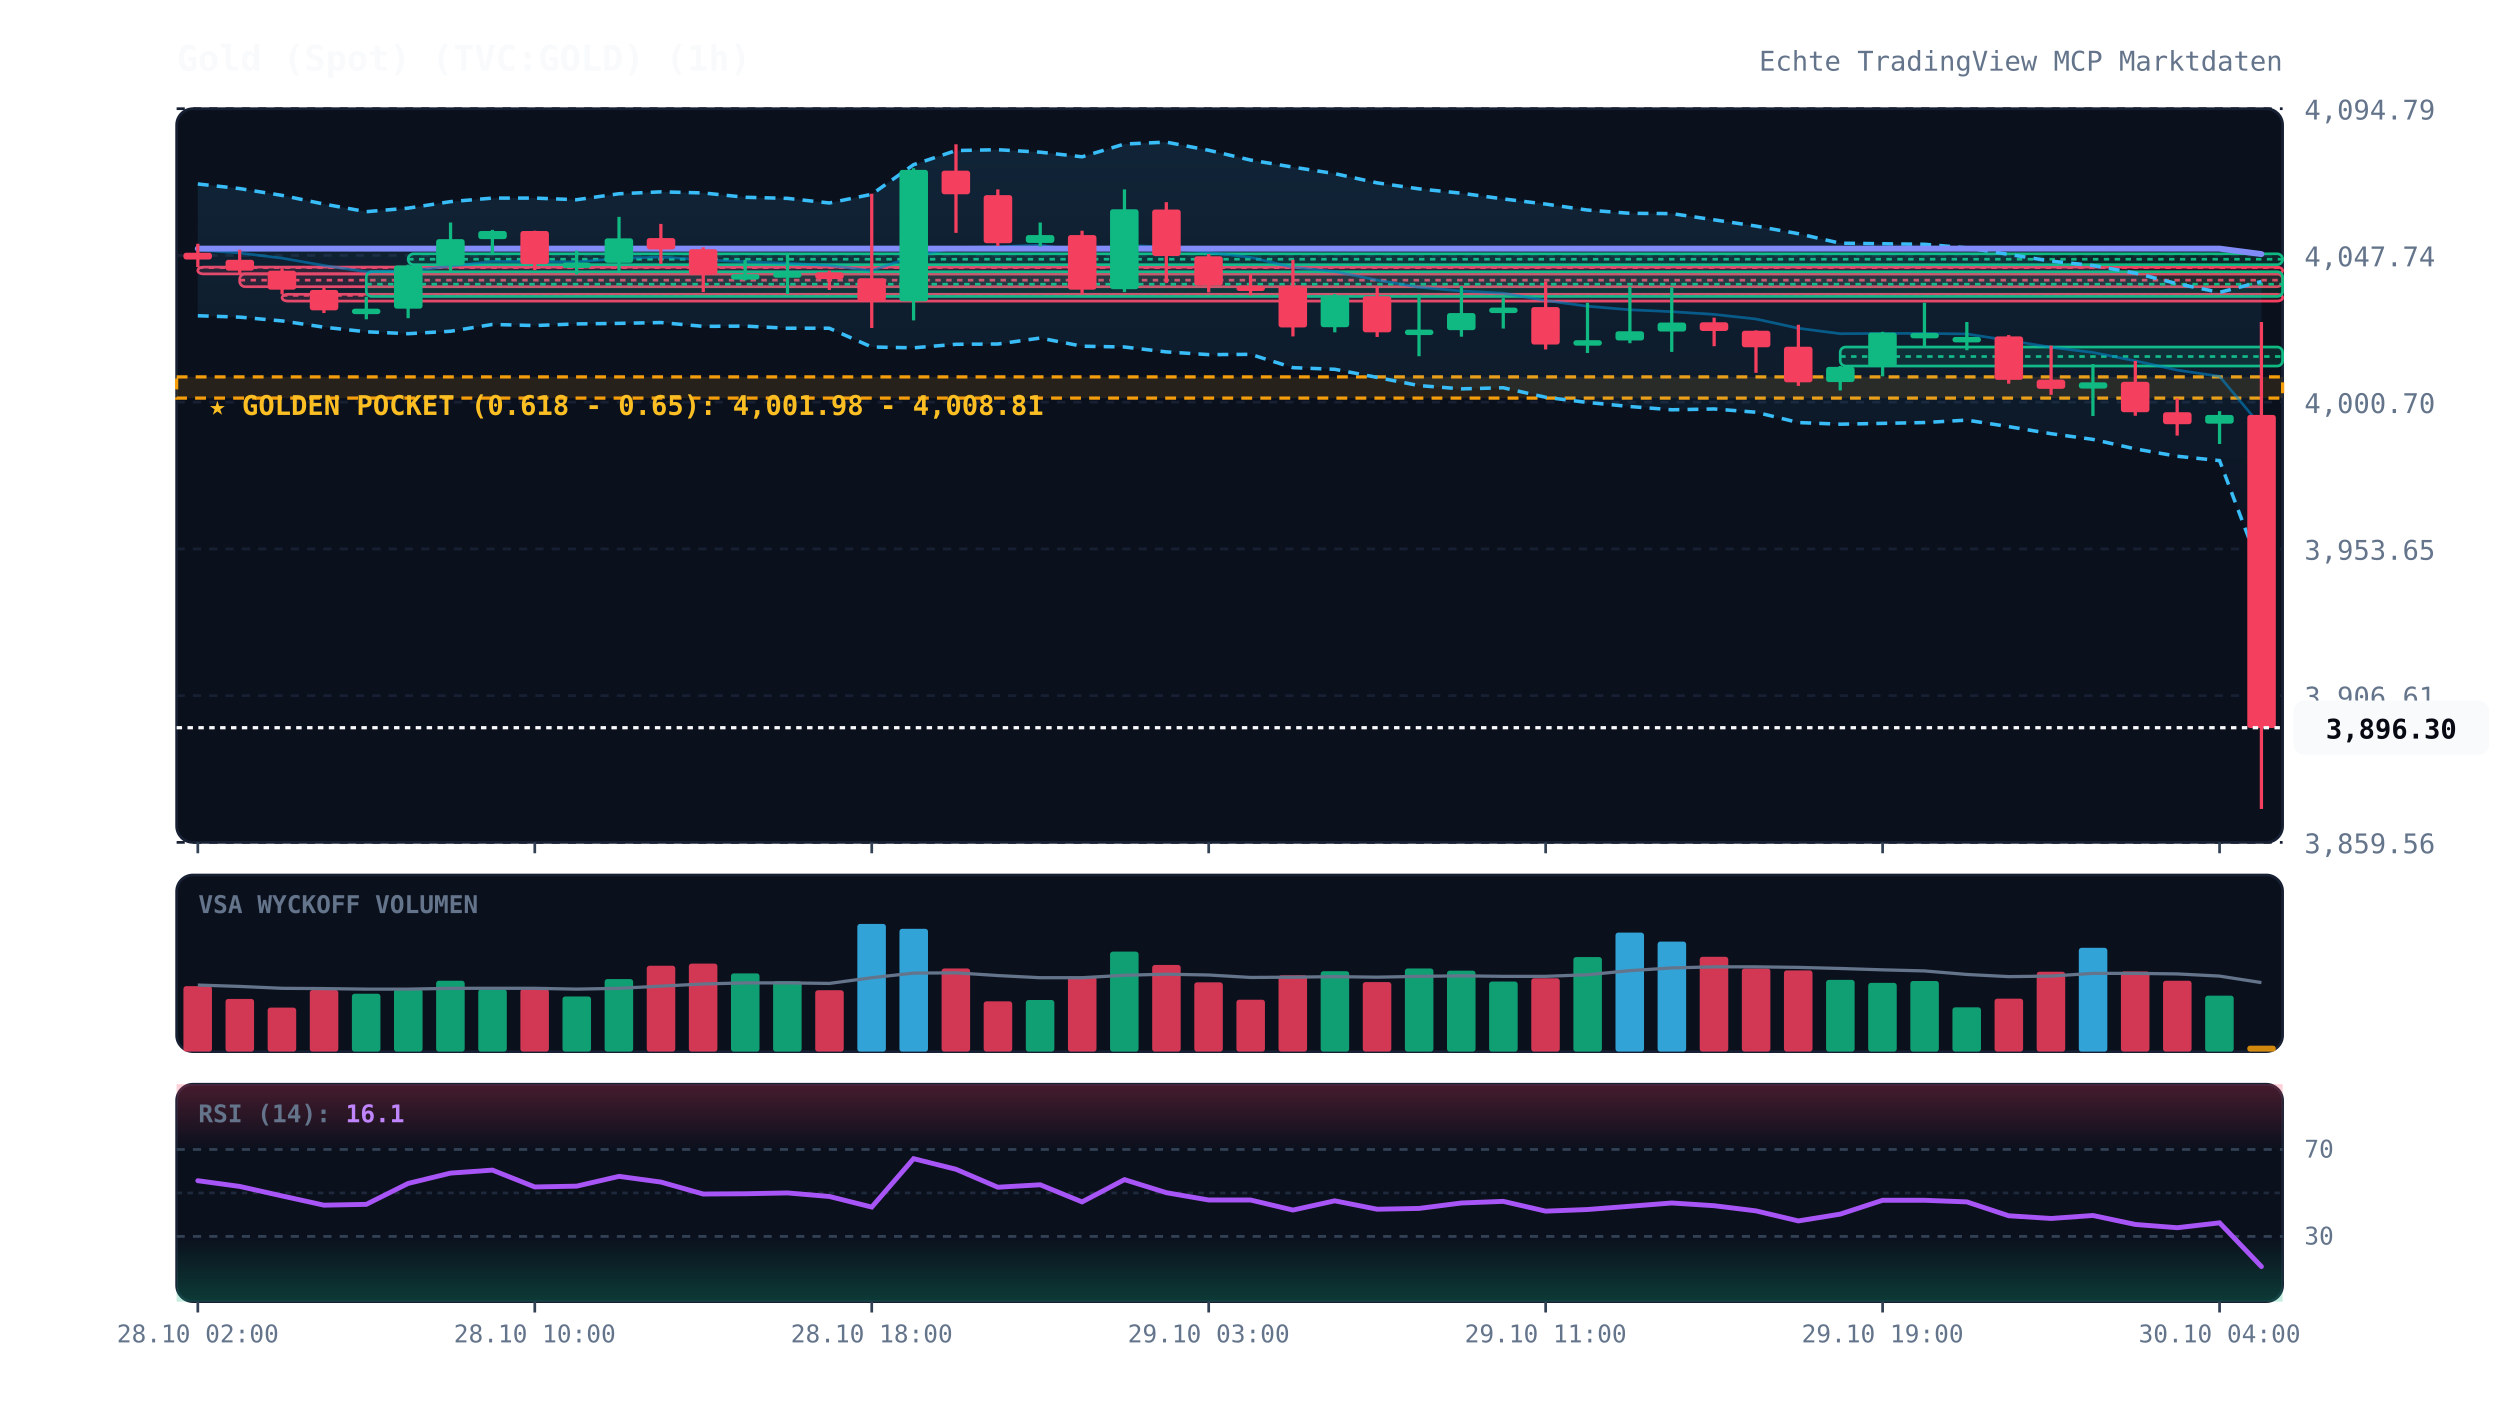
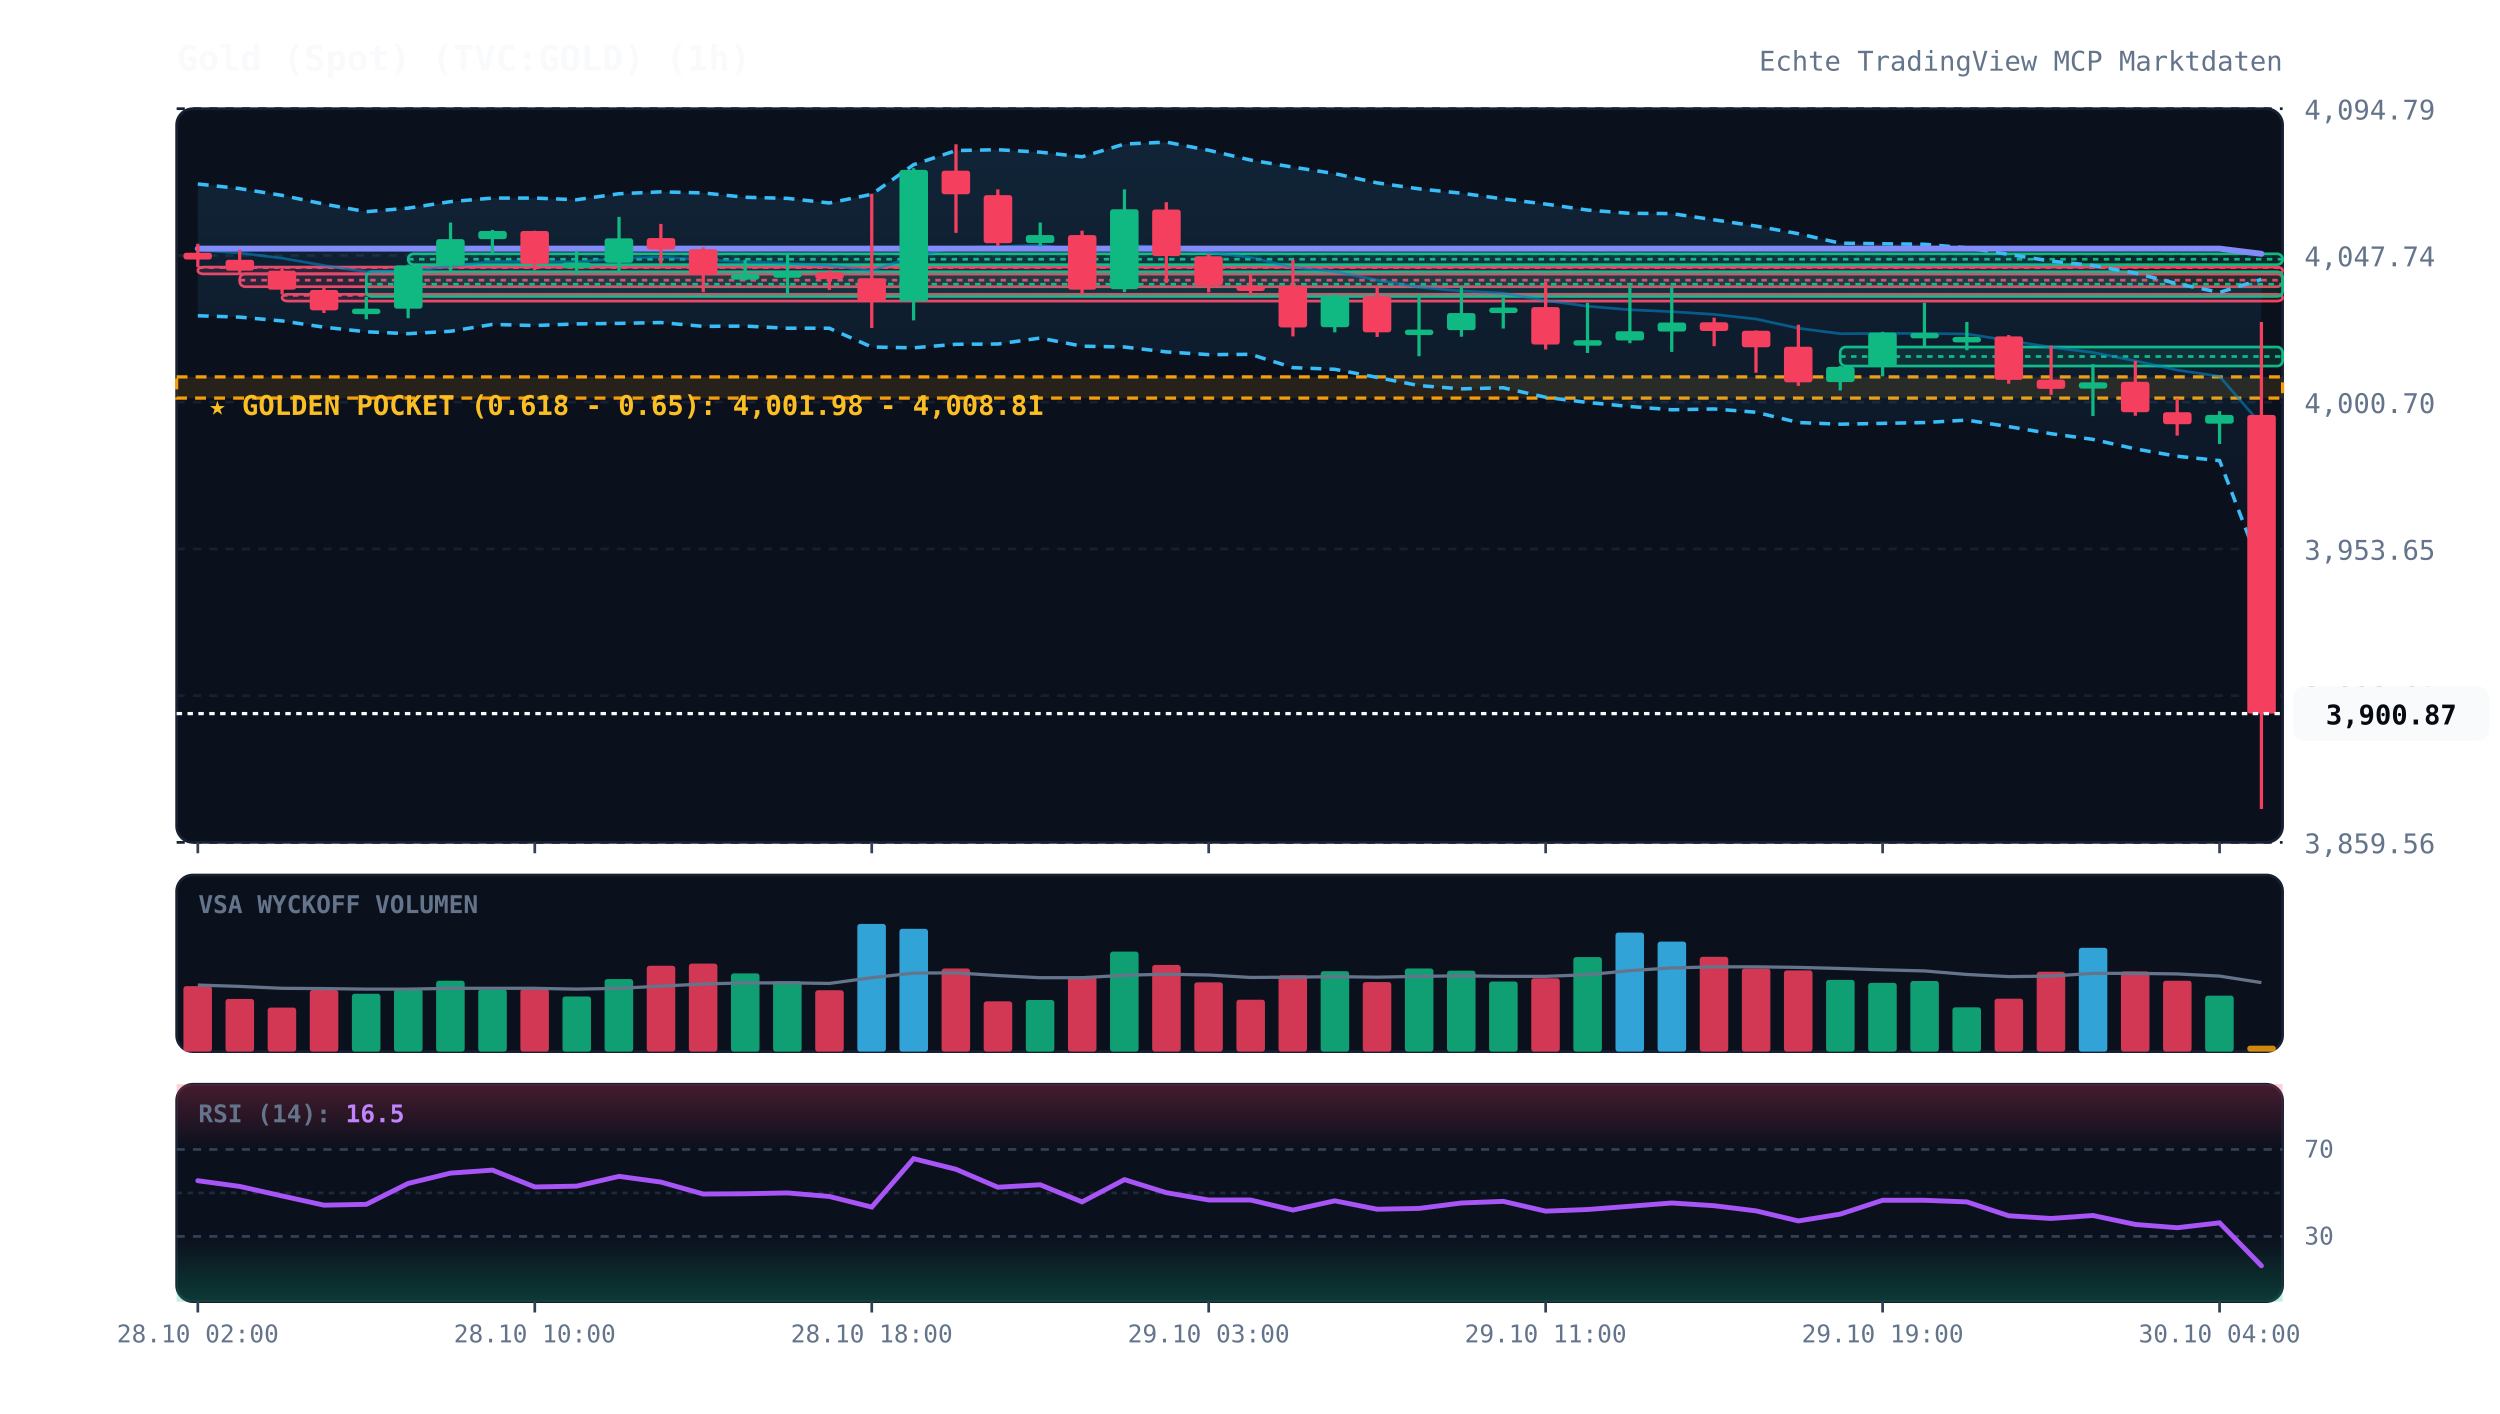
<svg xmlns="http://www.w3.org/2000/svg" viewBox="0 0 920 520" width="100%" height="100%" style="background:#070a13; font-family:'JetBrains Mono', monospace;">
  <defs>
    <linearGradient id="cloud-grad" x1="0%" y1="0%" x2="0%" y2="100%">
      <stop offset="0%" stop-color="#38bdf8" stop-opacity="0.12" />
      <stop offset="100%" stop-color="#38bdf8" stop-opacity="0.02" />
    </linearGradient>
    <linearGradient id="rsi-overbought" x1="0%" y1="0%" x2="0%" y2="100%">
      <stop offset="0%" stop-color="#f43f5e" stop-opacity="0.25" />
      <stop offset="100%" stop-color="#f43f5e" stop-opacity="0.0" />
    </linearGradient>
    <linearGradient id="rsi-oversold" x1="0%" y1="0%" x2="0%" y2="100%">
      <stop offset="0%" stop-color="#10b981" stop-opacity="0.0" />
      <stop offset="100%" stop-color="#10b981" stop-opacity="0.25" />
    </linearGradient>
  </defs>
  <rect x="65" y="40" width="775" height="270" fill="#0b101d" rx="6" stroke="#172033" stroke-width="1" />
  <rect x="65" y="322" width="775" height="65" fill="#0b101d" rx="6" stroke="#172033" stroke-width="1" />
  <rect x="65" y="399" width="775" height="80" fill="#0b101d" rx="6" stroke="#172033" stroke-width="1" />
  <line x1="65" y1="310.0" x2="840" y2="310.0" stroke="#172033" stroke-dasharray="3,3" stroke-width="1" />
  <text x="848" y="314.0" fill="#64748b" font-size="10" text-anchor="start">3,859.56</text>
  <line x1="65" y1="256.0" x2="840" y2="256.0" stroke="#172033" stroke-dasharray="3,3" stroke-width="1" />
  <text x="848" y="260.0" fill="#64748b" font-size="10" text-anchor="start">3,906.61</text>
  <line x1="65" y1="202.0" x2="840" y2="202.0" stroke="#172033" stroke-dasharray="3,3" stroke-width="1" />
  <text x="848" y="206.0" fill="#64748b" font-size="10" text-anchor="start">3,953.65</text>
  <line x1="65" y1="148.0" x2="840" y2="148.0" stroke="#172033" stroke-dasharray="3,3" stroke-width="1" />
  <text x="848" y="152.0" fill="#64748b" font-size="10" text-anchor="start">4,000.70</text>
  <line x1="65" y1="94.0" x2="840" y2="94.0" stroke="#172033" stroke-dasharray="3,3" stroke-width="1" />
  <text x="848" y="98.0" fill="#64748b" font-size="10" text-anchor="start">4,047.74</text>
  <line x1="65" y1="40.0" x2="840" y2="40.0" stroke="#172033" stroke-dasharray="3,3" stroke-width="1" />
  <text x="848" y="44.0" fill="#64748b" font-size="10" text-anchor="start">4,094.79</text>
  <rect x="65" y="138.7" width="775" height="7.8" fill="rgba(245, 158, 11, 0.12)" stroke="#f59e0b" stroke-dasharray="4,3" stroke-width="1.2" />
  <text x="77" y="152.7" fill="#fbbf24" font-size="10" font-weight="bold">★ GOLDEN POCKET (0.618 - 0.65): 4,001.98 - 4,008.81</text>
  <rect x="72.8" y="98.3" width="767.2" height="2.5" fill="rgba(244, 63, 94, 0.13)" stroke="#f43f5e" stroke-width="1" rx="2" />
  <line x1="72.8" y1="98.5" x2="840" y2="98.5" stroke="#f43f5e" stroke-dasharray="2,2" stroke-width="1" />
  <rect x="88.2" y="100.8" width="751.8" height="4.7" fill="rgba(244, 63, 94, 0.13)" stroke="#f43f5e" stroke-width="1" rx="2" />
  <line x1="88.2" y1="103.1" x2="840" y2="103.1" stroke="#f43f5e" stroke-dasharray="2,2" stroke-width="1" />
  <rect x="103.8" y="108.3" width="736.2" height="2.5" fill="rgba(244, 63, 94, 0.13)" stroke="#f43f5e" stroke-width="1" rx="2" />
  <line x1="103.8" y1="108.7" x2="840" y2="108.7" stroke="#f43f5e" stroke-dasharray="2,2" stroke-width="1" />
  <rect x="134.8" y="100.0" width="705.2" height="9.1" fill="rgba(16, 185, 129, 0.13)" stroke="#10b981" stroke-width="1" rx="2" />
  <line x1="134.8" y1="104.6" x2="840" y2="104.6" stroke="#10b981" stroke-dasharray="2,2" stroke-width="1" />
  <rect x="150.2" y="93.4" width="689.8" height="4.0" fill="rgba(16, 185, 129, 0.13)" stroke="#10b981" stroke-width="1" rx="2" />
  <line x1="150.2" y1="95.4" x2="840" y2="95.4" stroke="#10b981" stroke-dasharray="2,2" stroke-width="1" />
  <rect x="677.2" y="127.7" width="162.8" height="7.0" fill="rgba(16, 185, 129, 0.13)" stroke="#10b981" stroke-width="1" rx="2" />
  <line x1="677.2" y1="131.2" x2="840" y2="131.2" stroke="#10b981" stroke-dasharray="2,2" stroke-width="1" />
-   <polygon points="72.8,67.7 88.2,69.4 103.8,71.9 119.2,75.1 134.8,77.9 150.2,76.6 165.8,74.2 181.2,72.9 196.8,72.9 212.2,73.5 227.8,71.3 243.2,70.6 258.8,71.0 274.2,72.6 289.8,73.0 305.2,74.7 320.8,71.5 336.2,60.6 351.8,55.4 367.2,55.1 382.8,56.0 398.2,57.7 413.8,53.0 429.2,52.3 444.8,55.3 460.2,58.9 475.8,61.5 491.2,63.9 506.8,67.3 522.2,69.5 537.8,71.1 553.2,73.2 568.8,75.1 584.2,77.3 599.8,78.5 615.2,78.6 630.8,80.9 646.2,83.2 661.8,86.0 677.2,89.5 692.8,89.7 708.2,89.9 723.8,91.2 739.2,93.6 754.8,96.1 770.2,97.7 785.8,100.5 801.2,104.4 816.8,107.6 832.2,103.6 832.2,210.4 816.8,169.5 801.2,167.9 785.8,165.2 770.2,161.7 754.8,159.6 739.2,157.0 723.8,154.6 708.2,155.5 692.8,155.8 677.2,156.1 661.8,155.5 646.2,151.7 630.8,150.5 615.2,150.8 599.8,149.6 584.2,148.1 568.8,146.2 553.2,142.7 537.8,143.1 522.2,141.9 506.8,138.9 491.2,135.9 475.8,135.3 460.2,130.4 444.8,130.5 429.2,129.5 413.8,127.7 398.2,127.4 382.8,124.4 367.2,126.6 351.8,126.7 336.2,128.0 320.8,127.7 305.2,120.8 289.8,120.8 274.2,120.0 258.8,120.1 243.2,118.7 227.8,119.0 212.2,119.2 196.8,119.8 181.2,119.4 165.8,121.9 150.2,122.8 134.8,122.1 119.2,120.4 103.8,118.1 88.2,116.7 72.8,116.2" fill="url(#cloud-grad)" />
-   <polyline points="72.8,67.7 88.2,69.4 103.8,71.9 119.2,75.1 134.8,77.9 150.2,76.6 165.8,74.2 181.2,72.9 196.8,72.9 212.2,73.5 227.8,71.3 243.2,70.6 258.8,71.0 274.2,72.6 289.8,73.0 305.2,74.7 320.8,71.5 336.2,60.6 351.8,55.4 367.2,55.1 382.8,56.0 398.2,57.7 413.8,53.0 429.2,52.3 444.8,55.3 460.2,58.9 475.8,61.5 491.2,63.9 506.8,67.3 522.2,69.5 537.8,71.1 553.2,73.2 568.8,75.1 584.2,77.3 599.8,78.5 615.2,78.6 630.8,80.9 646.2,83.2 661.8,86.0 677.2,89.5 692.8,89.7 708.2,89.9 723.8,91.2 739.2,93.6 754.8,96.1 770.2,97.7 785.8,100.5 801.2,104.4 816.8,107.6 832.2,103.6" fill="none" stroke="#38bdf8" stroke-width="1.3" stroke-dasharray="4,3" />
-   <polyline points="72.8,116.2 88.2,116.7 103.8,118.1 119.2,120.4 134.8,122.1 150.2,122.8 165.8,121.9 181.2,119.4 196.8,119.8 212.2,119.2 227.8,119.0 243.2,118.7 258.8,120.1 274.2,120.0 289.8,120.8 305.2,120.8 320.8,127.7 336.2,128.0 351.8,126.7 367.2,126.6 382.8,124.4 398.2,127.4 413.8,127.7 429.2,129.5 444.8,130.5 460.2,130.4 475.8,135.3 491.2,135.9 506.8,138.9 522.2,141.9 537.8,143.1 553.2,142.7 568.8,146.2 584.2,148.1 599.8,149.6 615.2,150.8 630.8,150.5 646.2,151.7 661.8,155.5 677.2,156.1 692.8,155.8 708.2,155.5 723.8,154.6 739.2,157.0 754.8,159.6 770.2,161.7 785.8,165.2 801.2,167.9 816.8,169.5 832.2,210.4" fill="none" stroke="#38bdf8" stroke-width="1.3" stroke-dasharray="4,3" />
-   <polyline points="72.8,92.0 88.2,93.1 103.8,95.0 119.2,97.7 134.8,100.0 150.2,99.7 165.8,98.0 181.2,96.2 196.8,96.3 212.2,96.4 227.8,95.1 243.2,94.6 258.8,95.6 274.2,96.3 289.8,96.9 305.2,97.7 320.8,99.6 336.2,94.3 351.8,91.1 367.2,90.8 382.8,90.2 398.2,92.5 413.8,90.3 429.2,90.9 444.8,92.9 460.2,94.7 475.8,98.4 491.2,99.9 506.8,103.1 522.2,105.7 537.8,107.1 553.2,107.9 568.8,110.6 584.2,112.7 599.8,114.0 615.2,114.7 630.8,115.7 646.2,117.4 661.8,120.8 677.2,122.8 692.8,122.7 708.2,122.7 723.8,122.9 739.2,125.3 754.8,127.8 770.2,129.7 785.8,132.8 801.2,136.2 816.8,138.5 832.2,157.0" fill="none" stroke="#0284c7" stroke-width="1.0" stroke-opacity="0.6" />
-   <polyline points="72.8,91.5 88.2,91.5 103.8,91.5 119.2,91.5 134.8,91.5 150.2,91.5 165.8,91.5 181.2,91.5 196.8,91.5 212.2,91.5 227.8,91.5 243.2,91.5 258.8,91.5 274.2,91.5 289.8,91.5 305.2,91.5 320.8,91.5 336.2,91.5 351.8,91.5 367.2,91.5 382.8,91.5 398.2,91.5 413.8,91.5 429.2,91.5 444.8,91.5 460.2,91.5 475.8,91.5 491.2,91.5 506.8,91.5 522.2,91.5 537.8,91.5 553.2,91.5 568.8,91.5 584.2,91.5 599.8,91.5 615.2,91.5 630.8,91.5 646.2,91.5 661.8,91.5 677.2,91.5 692.8,91.5 708.2,91.5 723.8,91.5 739.2,91.5 754.8,91.5 770.2,91.5 785.8,91.5 801.2,91.5 816.8,91.5 832.2,93.5" fill="none" stroke="#818cf8" stroke-width="2.2" stroke-linecap="round" />
+   <polygon points="72.8,67.7 88.2,69.4 103.8,71.9 119.2,75.1 134.8,77.9 150.2,76.6 165.8,74.2 181.2,72.9 196.8,72.9 212.2,73.5 227.8,71.3 243.2,70.6 258.8,71.0 274.2,72.6 289.8,73.0 305.2,74.7 320.8,71.5 336.2,60.6 351.8,55.4 367.2,55.1 382.8,56.0 398.2,57.7 413.8,53.0 429.2,52.3 444.8,55.3 460.2,58.9 475.8,61.5 491.2,63.9 506.8,67.3 522.2,69.5 537.8,71.1 553.2,73.2 568.8,75.1 584.2,77.3 599.8,78.5 615.2,78.6 630.8,80.9 646.2,83.2 661.8,86.0 677.2,89.5 692.8,89.7 708.2,89.9 723.8,91.2 739.2,93.6 754.8,96.1 770.2,97.7 785.8,100.5 801.2,104.4 816.8,107.6 832.2,102.8 832.2,209.7 816.8,169.5 801.2,167.9 785.8,165.2 770.2,161.7 754.8,159.6 739.2,157.0 723.8,154.6 708.2,155.5 692.8,155.8 677.2,156.1 661.8,155.5 646.2,151.7 630.8,150.5 615.2,150.8 599.8,149.6 584.2,148.1 568.8,146.2 553.2,142.7 537.8,143.1 522.2,141.9 506.8,138.9 491.2,135.9 475.8,135.3 460.2,130.4 444.8,130.5 429.2,129.5 413.8,127.7 398.2,127.4 382.8,124.4 367.2,126.6 351.8,126.7 336.2,128.0 320.8,127.7 305.2,120.8 289.8,120.8 274.2,120.0 258.8,120.1 243.2,118.7 227.8,119.0 212.2,119.2 196.8,119.8 181.2,119.4 165.8,121.9 150.2,122.8 134.8,122.1 119.2,120.4 103.8,118.1 88.2,116.7 72.8,116.2" fill="url(#cloud-grad)" />
+   <polyline points="72.8,67.7 88.2,69.4 103.8,71.9 119.2,75.1 134.8,77.9 150.2,76.6 165.8,74.2 181.2,72.9 196.8,72.9 212.2,73.5 227.8,71.3 243.2,70.6 258.8,71.0 274.2,72.6 289.8,73.0 305.2,74.7 320.8,71.5 336.2,60.6 351.8,55.4 367.2,55.1 382.8,56.0 398.2,57.7 413.8,53.0 429.2,52.3 444.8,55.3 460.2,58.9 475.8,61.5 491.2,63.9 506.8,67.3 522.2,69.5 537.8,71.1 553.2,73.2 568.8,75.1 584.2,77.3 599.8,78.5 615.2,78.6 630.8,80.9 646.2,83.2 661.8,86.0 677.2,89.5 692.8,89.7 708.2,89.9 723.8,91.2 739.2,93.6 754.8,96.1 770.2,97.7 785.8,100.5 801.2,104.4 816.8,107.6 832.2,102.8" fill="none" stroke="#38bdf8" stroke-width="1.3" stroke-dasharray="4,3" />
+   <polyline points="72.8,116.2 88.2,116.7 103.8,118.1 119.2,120.4 134.8,122.1 150.2,122.8 165.8,121.9 181.2,119.4 196.8,119.8 212.2,119.2 227.8,119.0 243.2,118.7 258.8,120.1 274.2,120.0 289.8,120.8 305.2,120.8 320.8,127.7 336.2,128.0 351.8,126.7 367.2,126.6 382.8,124.4 398.2,127.4 413.8,127.7 429.2,129.5 444.8,130.5 460.2,130.4 475.8,135.3 491.2,135.9 506.8,138.9 522.2,141.9 537.8,143.1 553.2,142.7 568.8,146.2 584.2,148.1 599.8,149.6 615.2,150.8 630.8,150.5 646.2,151.7 661.8,155.5 677.2,156.1 692.8,155.8 708.2,155.5 723.8,154.6 739.2,157.0 754.8,159.6 770.2,161.7 785.8,165.2 801.2,167.9 816.8,169.5 832.2,209.7" fill="none" stroke="#38bdf8" stroke-width="1.3" stroke-dasharray="4,3" />
+   <polyline points="72.8,92.0 88.2,93.1 103.8,95.0 119.2,97.7 134.8,100.0 150.2,99.7 165.8,98.0 181.2,96.2 196.8,96.3 212.2,96.4 227.8,95.1 243.2,94.6 258.8,95.6 274.2,96.3 289.8,96.9 305.2,97.7 320.8,99.6 336.2,94.3 351.8,91.1 367.2,90.8 382.8,90.2 398.2,92.5 413.8,90.3 429.2,90.9 444.8,92.9 460.2,94.7 475.8,98.4 491.2,99.9 506.8,103.1 522.2,105.7 537.8,107.1 553.2,107.9 568.8,110.6 584.2,112.7 599.8,114.0 615.2,114.7 630.8,115.7 646.2,117.4 661.8,120.8 677.2,122.8 692.8,122.7 708.2,122.7 723.8,122.9 739.2,125.3 754.8,127.8 770.2,129.7 785.8,132.8 801.2,136.2 816.8,138.5 832.2,156.3" fill="none" stroke="#0284c7" stroke-width="1.0" stroke-opacity="0.6" />
+   <polyline points="72.8,91.5 88.2,91.5 103.8,91.5 119.2,91.5 134.8,91.5 150.2,91.5 165.8,91.5 181.2,91.5 196.8,91.5 212.2,91.5 227.8,91.5 243.2,91.5 258.8,91.5 274.2,91.5 289.8,91.5 305.2,91.5 320.8,91.5 336.2,91.5 351.8,91.5 367.2,91.5 382.8,91.5 398.2,91.5 413.8,91.5 429.2,91.5 444.8,91.5 460.2,91.5 475.8,91.5 491.2,91.5 506.8,91.5 522.2,91.5 537.8,91.5 553.2,91.5 568.8,91.5 584.2,91.5 599.8,91.5 615.2,91.5 630.8,91.5 646.2,91.5 661.8,91.5 677.2,91.5 692.8,91.5 708.2,91.5 723.8,91.5 739.2,91.5 754.8,91.5 770.2,91.5 785.8,91.5 801.2,91.5 816.8,91.5 832.2,93.4" fill="none" stroke="#818cf8" stroke-width="2.2" stroke-linecap="round" />
  <line x1="72.8" y1="89.7" x2="72.8" y2="98.3" stroke="#f43f5e" stroke-width="1.2" />
  <rect x="67.5" y="93.0" width="10.5" height="2.5" fill="#f43f5e" rx="1" />
  <line x1="88.2" y1="91.9" x2="88.2" y2="100.8" stroke="#f43f5e" stroke-width="1.2" />
  <rect x="83.0" y="95.6" width="10.5" height="4.0" fill="#f43f5e" rx="1" />
  <line x1="103.8" y1="98.7" x2="103.8" y2="108.3" stroke="#f43f5e" stroke-width="1.2" />
  <rect x="98.5" y="99.6" width="10.5" height="7.0" fill="#f43f5e" rx="1" />
  <line x1="119.2" y1="105.5" x2="119.2" y2="115.2" stroke="#f43f5e" stroke-width="1.2" />
  <rect x="114.0" y="106.7" width="10.5" height="7.5" fill="#f43f5e" rx="1" />
  <line x1="134.8" y1="109.2" x2="134.8" y2="117.5" stroke="#10b981" stroke-width="1.2" />
  <rect x="129.5" y="113.6" width="10.5" height="2.0" fill="#10b981" rx="1" />
  <line x1="150.2" y1="97.4" x2="150.2" y2="117.1" stroke="#10b981" stroke-width="1.2" />
  <rect x="145.0" y="97.7" width="10.5" height="15.9" fill="#10b981" rx="1" />
  <line x1="165.8" y1="81.9" x2="165.8" y2="100.0" stroke="#10b981" stroke-width="1.2" />
  <rect x="160.5" y="88.0" width="10.5" height="9.7" fill="#10b981" rx="1" />
  <line x1="181.2" y1="84.6" x2="181.2" y2="93.4" stroke="#10b981" stroke-width="1.2" />
  <rect x="176.0" y="85.0" width="10.5" height="3.0" fill="#10b981" rx="1" />
  <line x1="196.8" y1="84.9" x2="196.8" y2="99.4" stroke="#f43f5e" stroke-width="1.2" />
  <rect x="191.5" y="85.0" width="10.5" height="12.2" fill="#f43f5e" rx="1" />
  <line x1="212.2" y1="92.2" x2="212.2" y2="101.0" stroke="#10b981" stroke-width="1.2" />
  <rect x="207.0" y="96.6" width="10.5" height="2.0" fill="#10b981" rx="1" />
  <line x1="227.8" y1="79.8" x2="227.8" y2="99.7" stroke="#10b981" stroke-width="1.2" />
  <rect x="222.5" y="87.7" width="10.5" height="9.0" fill="#10b981" rx="1" />
  <line x1="243.2" y1="82.4" x2="243.2" y2="97.1" stroke="#f43f5e" stroke-width="1.2" />
  <rect x="238.0" y="87.6" width="10.5" height="4.2" fill="#f43f5e" rx="1" />
  <line x1="258.8" y1="91.0" x2="258.8" y2="107.5" stroke="#f43f5e" stroke-width="1.2" />
  <rect x="253.5" y="91.7" width="10.5" height="9.4" fill="#f43f5e" rx="1" />
  <line x1="274.2" y1="95.6" x2="274.2" y2="103.2" stroke="#10b981" stroke-width="1.2" />
  <rect x="269.0" y="100.9" width="10.5" height="2.0" fill="#10b981" rx="1" />
  <line x1="289.8" y1="93.4" x2="289.8" y2="108.2" stroke="#10b981" stroke-width="1.2" />
  <rect x="284.5" y="100.2" width="10.5" height="2.0" fill="#10b981" rx="1" />
  <line x1="305.2" y1="99.6" x2="305.2" y2="106.7" stroke="#f43f5e" stroke-width="1.2" />
  <rect x="300.0" y="100.2" width="10.5" height="2.5" fill="#f43f5e" rx="1" />
  <line x1="320.8" y1="71.3" x2="320.8" y2="120.7" stroke="#f43f5e" stroke-width="1.2" />
  <rect x="315.5" y="102.4" width="10.5" height="8.4" fill="#f43f5e" rx="1" />
  <line x1="336.2" y1="61.9" x2="336.2" y2="117.9" stroke="#10b981" stroke-width="1.2" />
  <rect x="331.0" y="62.5" width="10.5" height="48.4" fill="#10b981" rx="1" />
  <line x1="351.8" y1="53.1" x2="351.8" y2="85.7" stroke="#f43f5e" stroke-width="1.2" />
  <rect x="346.5" y="62.8" width="10.5" height="8.7" fill="#f43f5e" rx="1" />
  <line x1="367.2" y1="69.7" x2="367.2" y2="90.5" stroke="#f43f5e" stroke-width="1.2" />
  <rect x="362.0" y="71.8" width="10.5" height="17.7" fill="#f43f5e" rx="1" />
  <line x1="382.8" y1="81.9" x2="382.8" y2="90.7" stroke="#10b981" stroke-width="1.2" />
  <rect x="377.5" y="86.5" width="10.5" height="2.9" fill="#10b981" rx="1" />
  <line x1="398.2" y1="84.9" x2="398.2" y2="108.2" stroke="#f43f5e" stroke-width="1.2" />
  <rect x="393.0" y="86.5" width="10.5" height="20.1" fill="#f43f5e" rx="1" />
  <line x1="413.8" y1="69.7" x2="413.8" y2="107.5" stroke="#10b981" stroke-width="1.2" />
  <rect x="408.5" y="77.0" width="10.5" height="29.4" fill="#10b981" rx="1" />
  <line x1="429.2" y1="74.4" x2="429.2" y2="104.1" stroke="#f43f5e" stroke-width="1.2" />
  <rect x="424.0" y="77.1" width="10.5" height="17.1" fill="#f43f5e" rx="1" />
  <line x1="444.8" y1="93.5" x2="444.8" y2="107.6" stroke="#f43f5e" stroke-width="1.2" />
  <rect x="439.5" y="94.3" width="10.5" height="10.8" fill="#f43f5e" rx="1" />
  <line x1="460.2" y1="101.0" x2="460.2" y2="108.7" stroke="#f43f5e" stroke-width="1.2" />
  <rect x="455.0" y="105.1" width="10.5" height="2.0" fill="#f43f5e" rx="1" />
  <line x1="475.8" y1="95.6" x2="475.8" y2="123.8" stroke="#f43f5e" stroke-width="1.2" />
  <rect x="470.5" y="105.1" width="10.5" height="15.4" fill="#f43f5e" rx="1" />
  <line x1="491.2" y1="108.2" x2="491.2" y2="122.3" stroke="#10b981" stroke-width="1.2" />
  <rect x="486.0" y="109.0" width="10.5" height="11.4" fill="#10b981" rx="1" />
  <line x1="506.8" y1="105.4" x2="506.8" y2="124.0" stroke="#f43f5e" stroke-width="1.2" />
  <rect x="501.5" y="109.0" width="10.5" height="13.3" fill="#f43f5e" rx="1" />
  <line x1="522.2" y1="108.4" x2="522.2" y2="131.1" stroke="#10b981" stroke-width="1.2" />
  <rect x="517.0" y="121.3" width="10.5" height="2.0" fill="#10b981" rx="1" />
  <line x1="537.8" y1="105.3" x2="537.8" y2="123.9" stroke="#10b981" stroke-width="1.2" />
  <rect x="532.5" y="115.2" width="10.5" height="6.3" fill="#10b981" rx="1" />
  <line x1="553.2" y1="109.7" x2="553.2" y2="120.9" stroke="#10b981" stroke-width="1.2" />
  <rect x="548.0" y="113.2" width="10.5" height="2.0" fill="#10b981" rx="1" />
  <line x1="568.8" y1="103.6" x2="568.8" y2="128.6" stroke="#f43f5e" stroke-width="1.2" />
  <rect x="563.5" y="113.0" width="10.5" height="13.8" fill="#f43f5e" rx="1" />
  <line x1="584.2" y1="111.4" x2="584.2" y2="129.9" stroke="#10b981" stroke-width="1.2" />
  <rect x="579.0" y="125.2" width="10.5" height="2.0" fill="#10b981" rx="1" />
  <line x1="599.8" y1="105.5" x2="599.8" y2="126.3" stroke="#10b981" stroke-width="1.2" />
  <rect x="594.5" y="121.9" width="10.5" height="3.4" fill="#10b981" rx="1" />
  <line x1="615.2" y1="105.7" x2="615.2" y2="129.5" stroke="#10b981" stroke-width="1.2" />
  <rect x="610.0" y="118.7" width="10.5" height="3.3" fill="#10b981" rx="1" />
  <line x1="630.8" y1="116.9" x2="630.8" y2="127.4" stroke="#f43f5e" stroke-width="1.2" />
  <rect x="625.5" y="118.6" width="10.5" height="3.2" fill="#f43f5e" rx="1" />
  <line x1="646.2" y1="121.6" x2="646.2" y2="137.2" stroke="#f43f5e" stroke-width="1.2" />
  <rect x="641.0" y="121.7" width="10.5" height="6.1" fill="#f43f5e" rx="1" />
  <line x1="661.8" y1="119.5" x2="661.8" y2="142.0" stroke="#f43f5e" stroke-width="1.2" />
  <rect x="656.5" y="127.6" width="10.5" height="13.1" fill="#f43f5e" rx="1" />
  <line x1="677.2" y1="134.7" x2="677.2" y2="143.7" stroke="#10b981" stroke-width="1.2" />
  <rect x="672.0" y="135.0" width="10.5" height="5.6" fill="#10b981" rx="1" />
  <line x1="692.8" y1="122.1" x2="692.8" y2="138.5" stroke="#10b981" stroke-width="1.2" />
  <rect x="687.5" y="122.4" width="10.5" height="12.5" fill="#10b981" rx="1" />
  <line x1="708.2" y1="111.4" x2="708.2" y2="127.7" stroke="#10b981" stroke-width="1.2" />
  <rect x="703.0" y="122.5" width="10.5" height="2.0" fill="#10b981" rx="1" />
  <line x1="723.8" y1="118.5" x2="723.8" y2="128.9" stroke="#10b981" stroke-width="1.2" />
  <rect x="718.5" y="124.0" width="10.5" height="2.0" fill="#10b981" rx="1" />
  <line x1="739.2" y1="123.3" x2="739.2" y2="141.2" stroke="#f43f5e" stroke-width="1.2" />
  <rect x="734.0" y="123.8" width="10.5" height="16.0" fill="#f43f5e" rx="1" />
  <line x1="754.8" y1="127.2" x2="754.8" y2="145.3" stroke="#f43f5e" stroke-width="1.2" />
  <rect x="749.5" y="139.7" width="10.5" height="3.4" fill="#f43f5e" rx="1" />
  <line x1="770.2" y1="134.0" x2="770.2" y2="153.1" stroke="#10b981" stroke-width="1.2" />
  <rect x="765.0" y="140.7" width="10.5" height="2.3" fill="#10b981" rx="1" />
  <line x1="785.8" y1="132.8" x2="785.8" y2="153.0" stroke="#f43f5e" stroke-width="1.2" />
  <rect x="780.5" y="140.5" width="10.5" height="11.2" fill="#f43f5e" rx="1" />
  <line x1="801.2" y1="146.6" x2="801.2" y2="160.3" stroke="#f43f5e" stroke-width="1.2" />
  <rect x="796.0" y="151.7" width="10.5" height="4.4" fill="#f43f5e" rx="1" />
  <line x1="816.8" y1="151.3" x2="816.8" y2="163.4" stroke="#10b981" stroke-width="1.2" />
  <rect x="811.5" y="152.7" width="10.5" height="3.2" fill="#10b981" rx="1" />
  <line x1="832.2" y1="118.5" x2="832.2" y2="297.7" stroke="#f43f5e" stroke-width="1.2" />
-   <rect x="827.0" y="152.7" width="10.5" height="115.2" fill="#f43f5e" rx="1" />
-   <line x1="65" y1="267.8" x2="840" y2="267.8" stroke="#f8fafc" stroke-width="1.2" stroke-dasharray="2,2" />
-   <rect x="844" y="257.8" width="72" height="20" fill="#f8fafc" rx="4" />
-   <text x="880" y="271.8" fill="#070a13" font-size="10" font-weight="bold" text-anchor="middle">3,896.30</text>
+   <rect x="827.0" y="152.7" width="10.5" height="109.9" fill="#f43f5e" rx="1" />
+   <line x1="65" y1="262.6" x2="840" y2="262.6" stroke="#f8fafc" stroke-width="1.2" stroke-dasharray="2,2" />
+   <rect x="844" y="252.6" width="72" height="20" fill="#f8fafc" rx="4" />
+   <text x="880" y="266.6" fill="#070a13" font-size="10" font-weight="bold" text-anchor="middle">3,900.87</text>
  <text x="73" y="336" fill="#64748b" font-size="9" font-weight="bold">VSA WYCKOFF VOLUMEN</text>
  <rect x="67.5" y="362.9" width="10.5" height="24.1" fill="#f43f5e" opacity="0.85" rx="1" />
  <rect x="83.0" y="367.6" width="10.5" height="19.4" fill="#f43f5e" opacity="0.85" rx="1" />
  <rect x="98.5" y="370.8" width="10.5" height="16.2" fill="#f43f5e" opacity="0.85" rx="1" />
  <rect x="114.0" y="364.3" width="10.5" height="22.7" fill="#f43f5e" opacity="0.85" rx="1" />
  <rect x="129.5" y="365.7" width="10.5" height="21.3" fill="#10b981" opacity="0.85" rx="1" />
  <rect x="145.0" y="364.0" width="10.5" height="23.0" fill="#10b981" opacity="0.85" rx="1" />
  <rect x="160.5" y="360.9" width="10.5" height="26.1" fill="#10b981" opacity="0.85" rx="1" />
  <rect x="176.0" y="364.1" width="10.5" height="22.9" fill="#10b981" opacity="0.85" rx="1" />
  <rect x="191.5" y="364.0" width="10.5" height="23.0" fill="#f43f5e" opacity="0.85" rx="1" />
  <rect x="207.0" y="366.7" width="10.5" height="20.3" fill="#10b981" opacity="0.85" rx="1" />
  <rect x="222.5" y="360.3" width="10.5" height="26.7" fill="#10b981" opacity="0.85" rx="1" />
  <rect x="238.0" y="355.4" width="10.5" height="31.6" fill="#f43f5e" opacity="0.85" rx="1" />
  <rect x="253.5" y="354.6" width="10.5" height="32.4" fill="#f43f5e" opacity="0.85" rx="1" />
  <rect x="269.0" y="358.2" width="10.5" height="28.8" fill="#10b981" opacity="0.85" rx="1" />
  <rect x="284.5" y="361.1" width="10.5" height="25.9" fill="#10b981" opacity="0.85" rx="1" />
  <rect x="300.0" y="364.4" width="10.5" height="22.6" fill="#f43f5e" opacity="0.85" rx="1" />
  <rect x="315.5" y="340.0" width="10.5" height="47.0" fill="#38bdf8" opacity="0.85" rx="1" />
  <rect x="331.0" y="341.8" width="10.5" height="45.2" fill="#38bdf8" opacity="0.85" rx="1" />
  <rect x="346.5" y="356.4" width="10.5" height="30.6" fill="#f43f5e" opacity="0.85" rx="1" />
  <rect x="362.0" y="368.5" width="10.5" height="18.5" fill="#f43f5e" opacity="0.85" rx="1" />
  <rect x="377.5" y="368.0" width="10.5" height="19.0" fill="#10b981" opacity="0.85" rx="1" />
  <rect x="393.0" y="359.4" width="10.5" height="27.6" fill="#f43f5e" opacity="0.85" rx="1" />
  <rect x="408.5" y="350.2" width="10.5" height="36.8" fill="#10b981" opacity="0.85" rx="1" />
  <rect x="424.0" y="355.1" width="10.5" height="31.9" fill="#f43f5e" opacity="0.85" rx="1" />
  <rect x="439.5" y="361.5" width="10.5" height="25.5" fill="#f43f5e" opacity="0.85" rx="1" />
  <rect x="455.0" y="367.9" width="10.5" height="19.1" fill="#f43f5e" opacity="0.85" rx="1" />
  <rect x="470.5" y="358.9" width="10.5" height="28.1" fill="#f43f5e" opacity="0.85" rx="1" />
  <rect x="486.0" y="357.4" width="10.5" height="29.6" fill="#10b981" opacity="0.85" rx="1" />
  <rect x="501.5" y="361.4" width="10.5" height="25.6" fill="#f43f5e" opacity="0.85" rx="1" />
  <rect x="517.0" y="356.4" width="10.5" height="30.6" fill="#10b981" opacity="0.85" rx="1" />
  <rect x="532.5" y="357.2" width="10.5" height="29.8" fill="#10b981" opacity="0.85" rx="1" />
  <rect x="548.0" y="361.2" width="10.5" height="25.8" fill="#10b981" opacity="0.85" rx="1" />
  <rect x="563.5" y="360.0" width="10.5" height="27.0" fill="#f43f5e" opacity="0.85" rx="1" />
  <rect x="579.0" y="352.2" width="10.5" height="34.8" fill="#10b981" opacity="0.85" rx="1" />
  <rect x="594.5" y="343.2" width="10.5" height="43.8" fill="#38bdf8" opacity="0.85" rx="1" />
  <rect x="610.0" y="346.5" width="10.5" height="40.5" fill="#38bdf8" opacity="0.85" rx="1" />
  <rect x="625.5" y="352.1" width="10.5" height="34.9" fill="#f43f5e" opacity="0.85" rx="1" />
  <rect x="641.0" y="356.4" width="10.5" height="30.6" fill="#f43f5e" opacity="0.85" rx="1" />
  <rect x="656.5" y="357.1" width="10.5" height="29.9" fill="#f43f5e" opacity="0.85" rx="1" />
  <rect x="672.0" y="360.6" width="10.5" height="26.4" fill="#10b981" opacity="0.85" rx="1" />
  <rect x="687.5" y="361.7" width="10.5" height="25.3" fill="#10b981" opacity="0.85" rx="1" />
  <rect x="703.0" y="361.0" width="10.5" height="26.0" fill="#10b981" opacity="0.85" rx="1" />
  <rect x="718.5" y="370.7" width="10.5" height="16.3" fill="#10b981" opacity="0.85" rx="1" />
  <rect x="734.0" y="367.5" width="10.5" height="19.5" fill="#f43f5e" opacity="0.85" rx="1" />
  <rect x="749.5" y="357.6" width="10.5" height="29.4" fill="#f43f5e" opacity="0.85" rx="1" />
  <rect x="765.0" y="348.8" width="10.5" height="38.2" fill="#38bdf8" opacity="0.85" rx="1" />
  <rect x="780.5" y="357.5" width="10.5" height="29.5" fill="#f43f5e" opacity="0.85" rx="1" />
  <rect x="796.0" y="360.9" width="10.5" height="26.1" fill="#f43f5e" opacity="0.85" rx="1" />
  <rect x="811.5" y="366.4" width="10.5" height="20.6" fill="#10b981" opacity="0.85" rx="1" />
  <rect x="827.0" y="384.8" width="10.5" height="2.2" fill="#f59e0b" opacity="0.85" rx="1" />
  <polyline points="72.8,362.5 88.2,363.0 103.8,363.7 119.2,363.8 134.8,364.0 150.2,364.0 165.8,363.7 181.2,363.7 196.8,363.7 212.2,364.0 227.8,363.7 243.2,362.9 258.8,362.1 274.2,361.7 289.8,361.7 305.2,361.9 320.8,359.8 336.2,358.1 351.8,358.0 367.2,359.0 382.8,359.8 398.2,359.8 413.8,358.9 429.2,358.5 444.8,358.8 460.2,359.7 475.8,359.6 491.2,359.4 506.8,359.6 522.2,359.3 537.8,359.1 553.2,359.3 568.8,359.3 584.2,358.7 599.8,357.2 615.2,356.2 630.8,355.8 646.2,355.8 661.8,356.0 677.2,356.4 692.8,356.9 708.2,357.3 723.8,358.6 739.2,359.4 754.8,359.2 770.2,358.2 785.8,358.2 801.2,358.4 816.8,359.2 832.2,361.6" fill="none" stroke="#64748b" stroke-width="1.2" />
  <rect x="65" y="399" width="775" height="24.0" fill="url(#rsi-overbought)" />
  <rect x="65" y="455.0" width="775" height="24.0" fill="url(#rsi-oversold)" />
  <line x1="65" y1="423.0" x2="840" y2="423.0" stroke="#334155" stroke-dasharray="3,3" stroke-width="1" />
  <text x="848" y="426.0" fill="#64748b" font-size="9">70</text>
  <line x1="65" y1="439.0" x2="840" y2="439.0" stroke="#1e293b" stroke-dasharray="2,2" stroke-width="1" />
  <line x1="65" y1="455.0" x2="840" y2="455.0" stroke="#334155" stroke-dasharray="3,3" stroke-width="1" />
  <text x="848" y="458.0" fill="#64748b" font-size="9">30</text>
-   <polyline points="72.8,434.5 88.2,436.6 103.8,440.1 119.2,443.5 134.8,443.2 150.2,435.5 165.8,431.7 181.2,430.6 196.8,436.8 212.2,436.5 227.8,432.9 243.2,435.0 258.8,439.4 274.2,439.3 289.8,439.0 305.2,440.3 320.8,444.2 336.2,426.4 351.8,430.3 367.2,436.9 382.8,436.0 398.2,442.3 413.8,434.1 429.2,438.9 444.8,441.6 460.2,441.6 475.8,445.3 491.2,441.9 506.8,445.0 522.2,444.7 537.8,442.7 553.2,442.1 568.8,445.7 584.2,445.1 599.8,443.9 615.2,442.7 630.8,443.7 646.2,445.6 661.8,449.3 677.2,446.8 692.8,441.7 708.2,441.7 723.8,442.3 739.2,447.4 754.8,448.4 770.2,447.3 785.8,450.6 801.2,451.8 816.8,450.0 832.2,466.1" fill="none" stroke="#a855f7" stroke-width="1.8" stroke-linecap="round" />
-   <text x="73" y="413" fill="#64748b" font-size="9" font-weight="bold">RSI (14): <tspan fill="#c084fc">16.1</tspan>
+   <polyline points="72.8,434.5 88.2,436.6 103.8,440.1 119.2,443.5 134.8,443.2 150.2,435.5 165.8,431.7 181.2,430.6 196.8,436.8 212.2,436.5 227.8,432.9 243.2,435.0 258.8,439.4 274.2,439.3 289.8,439.0 305.2,440.3 320.8,444.2 336.2,426.4 351.8,430.3 367.2,436.9 382.8,436.0 398.2,442.3 413.8,434.1 429.2,438.9 444.8,441.6 460.2,441.6 475.8,445.3 491.2,441.9 506.8,445.0 522.2,444.7 537.8,442.7 553.2,442.1 568.8,445.7 584.2,445.1 599.8,443.9 615.2,442.7 630.8,443.7 646.2,445.6 661.8,449.3 677.2,446.8 692.8,441.7 708.2,441.7 723.8,442.3 739.2,447.4 754.8,448.4 770.2,447.3 785.8,450.6 801.2,451.8 816.8,450.0 832.2,465.8" fill="none" stroke="#a855f7" stroke-width="1.8" stroke-linecap="round" />
+   <text x="73" y="413" fill="#64748b" font-size="9" font-weight="bold">RSI (14): <tspan fill="#c084fc">16.5</tspan>
  </text>
  <line x1="72.8" y1="310" x2="72.8" y2="314" stroke="#334155" stroke-width="1" />
  <line x1="72.8" y1="479" x2="72.8" y2="483" stroke="#334155" stroke-width="1" />
  <text x="72.8" y="494" fill="#64748b" font-size="9" text-anchor="middle">28.10 02:00</text>
  <line x1="196.8" y1="310" x2="196.8" y2="314" stroke="#334155" stroke-width="1" />
  <line x1="196.8" y1="479" x2="196.8" y2="483" stroke="#334155" stroke-width="1" />
  <text x="196.8" y="494" fill="#64748b" font-size="9" text-anchor="middle">28.10 10:00</text>
  <line x1="320.8" y1="310" x2="320.8" y2="314" stroke="#334155" stroke-width="1" />
  <line x1="320.8" y1="479" x2="320.8" y2="483" stroke="#334155" stroke-width="1" />
  <text x="320.8" y="494" fill="#64748b" font-size="9" text-anchor="middle">28.10 18:00</text>
  <line x1="444.8" y1="310" x2="444.8" y2="314" stroke="#334155" stroke-width="1" />
  <line x1="444.8" y1="479" x2="444.8" y2="483" stroke="#334155" stroke-width="1" />
  <text x="444.8" y="494" fill="#64748b" font-size="9" text-anchor="middle">29.10 03:00</text>
  <line x1="568.8" y1="310" x2="568.8" y2="314" stroke="#334155" stroke-width="1" />
  <line x1="568.8" y1="479" x2="568.8" y2="483" stroke="#334155" stroke-width="1" />
  <text x="568.8" y="494" fill="#64748b" font-size="9" text-anchor="middle">29.10 11:00</text>
  <line x1="692.8" y1="310" x2="692.8" y2="314" stroke="#334155" stroke-width="1" />
  <line x1="692.8" y1="479" x2="692.8" y2="483" stroke="#334155" stroke-width="1" />
  <text x="692.8" y="494" fill="#64748b" font-size="9" text-anchor="middle">29.10 19:00</text>
  <line x1="816.8" y1="310" x2="816.8" y2="314" stroke="#334155" stroke-width="1" />
  <line x1="816.8" y1="479" x2="816.8" y2="483" stroke="#334155" stroke-width="1" />
  <text x="816.8" y="494" fill="#64748b" font-size="9" text-anchor="middle">30.10 04:00</text>
  <text x="65" y="26" fill="#f8fafc" font-size="13" font-weight="bold">Gold (Spot) (TVC:GOLD) (1h)</text>
  <text x="840" y="26" fill="#64748b" font-size="10" text-anchor="end">Echte TradingView MCP Marktdaten</text>
</svg>
